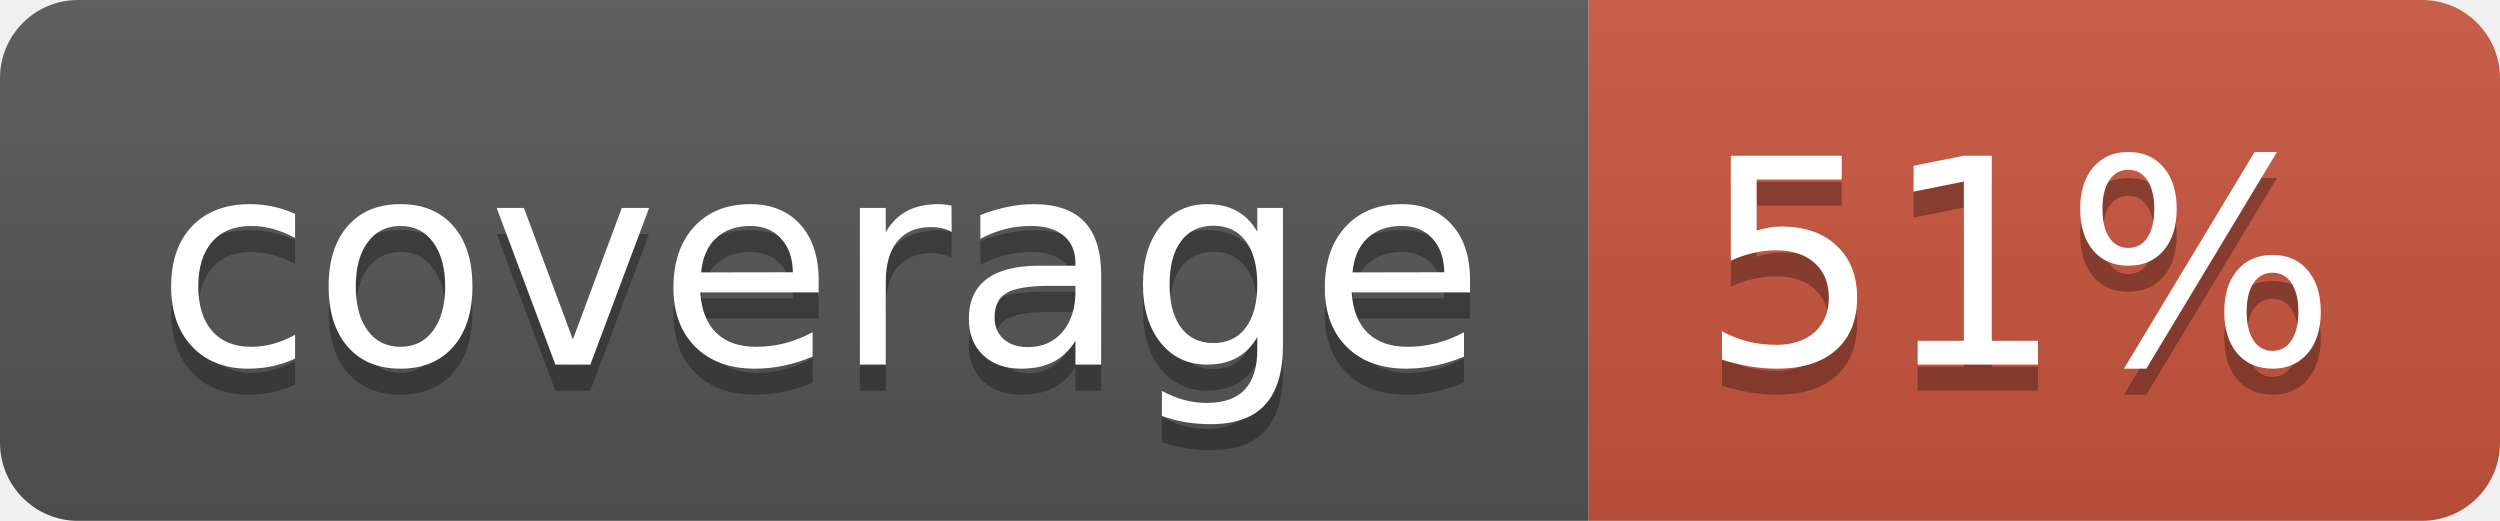
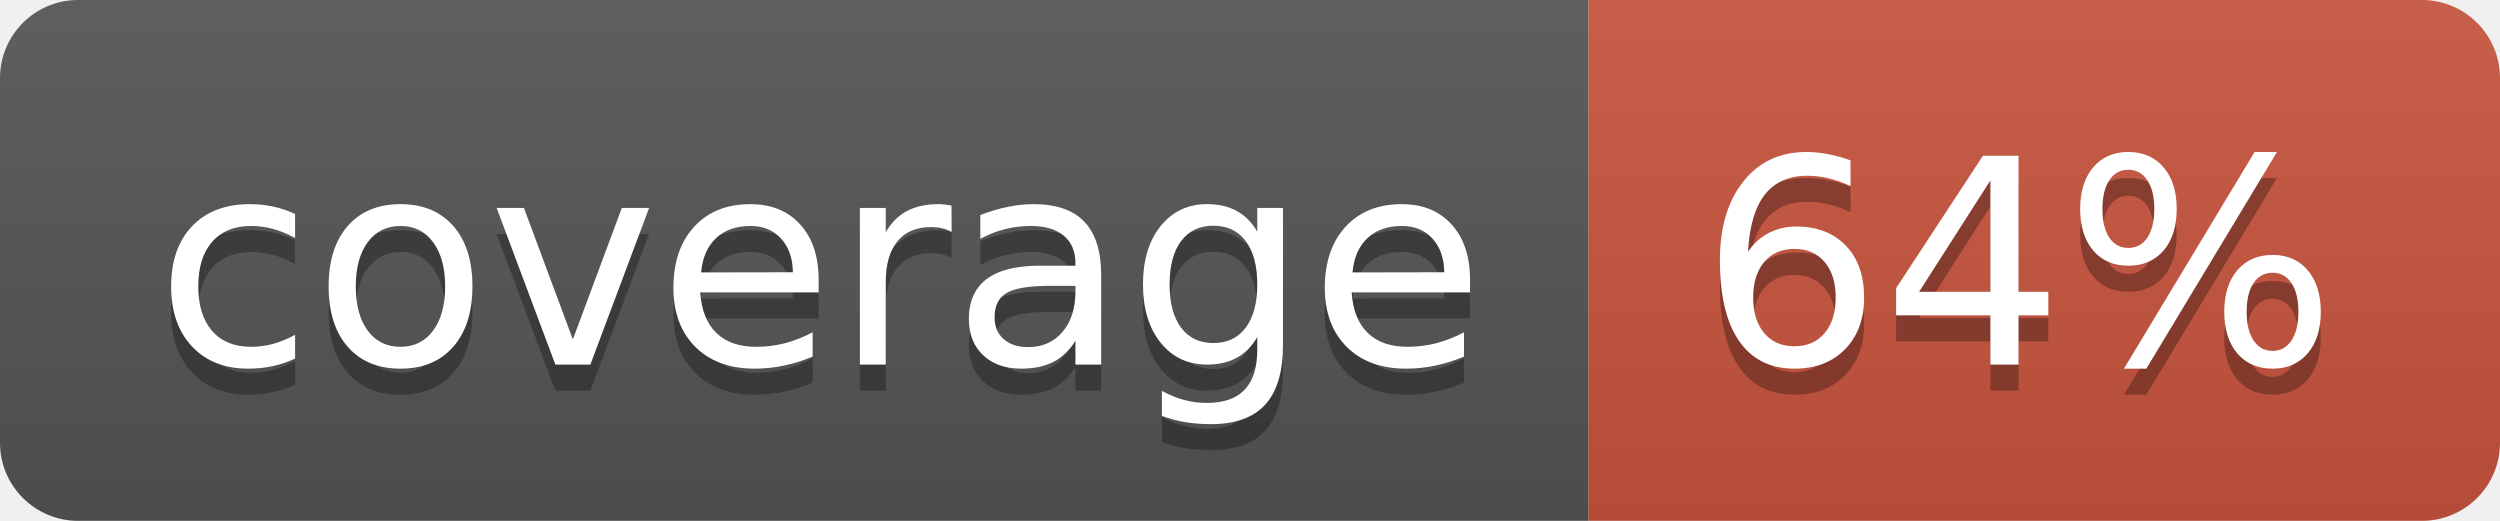
<svg xmlns="http://www.w3.org/2000/svg" width="96" height="20">
  <linearGradient id="b" x2="0" y2="100%">
    <stop offset="0" stop-color="#bbb" stop-opacity=".1" />
    <stop offset="1" stop-opacity=".1" />
  </linearGradient>
  <clipPath id="a">
    <rect width="96" height="20" rx="3" fill="#fff" />
  </clipPath>
  <g clip-path="url(#a)">
    <path fill="#555" d="M0 0h61v20H0z" />
    <path fill="#CA553E" d="M61 0h35v20H61z" />
    <path fill="url(#b)" d="M0 0h96v20H0z" />
  </g>
  <g fill="#fff" text-anchor="middle" font-family="DejaVu Sans,Verdana,Geneva,sans-serif" font-size="110">
    <text x="315" y="150" fill="#010101" fill-opacity=".3" transform="scale(.1)" textLength="510">coverage</text>
    <text x="315" y="140" transform="scale(.1)" textLength="510">coverage</text>
-     <text x="775" y="150" fill="#010101" fill-opacity=".3" transform="scale(.1)" textLength="250">51%</text>
-     <text x="775" y="140" transform="scale(.1)" textLength="250">51%</text>
+     <text x="775" y="150" fill="#010101" fill-opacity=".3" transform="scale(.1)" textLength="250">64%</text>
+     <text x="775" y="140" transform="scale(.1)" textLength="250">64%</text>
  </g>
</svg>
